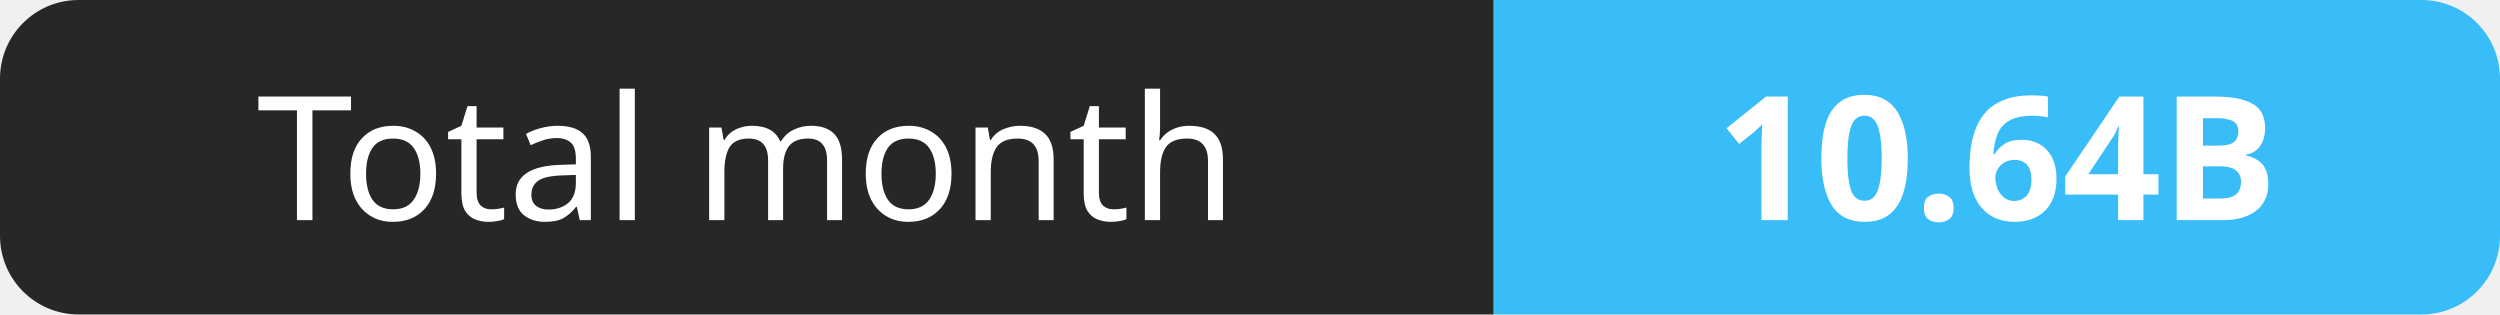
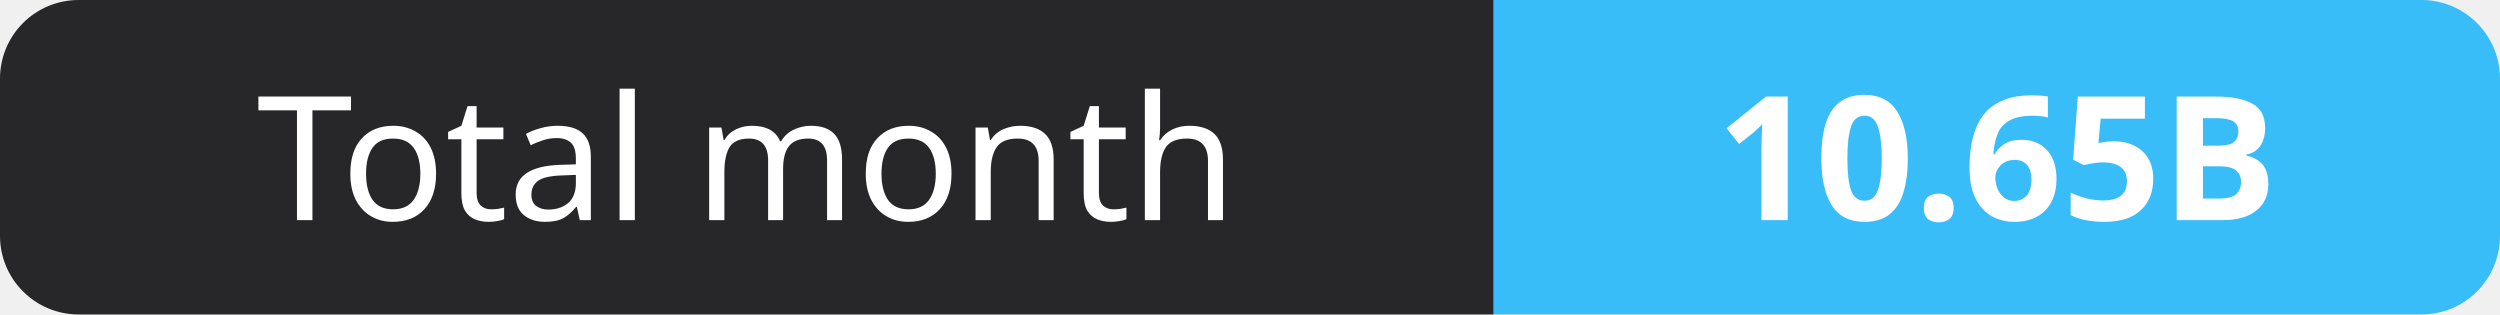
- <svg xmlns="http://www.w3.org/2000/svg" width="159" height="20" role="img" aria-label="Total month: 10.64B">
+ <svg xmlns="http://www.w3.org/2000/svg" width="159" height="20" role="img" aria-label="Total month: 10.65B">
  <clipPath id="r">
    <rect width="159" height="20" rx="5" fill="#fff" />
  </clipPath>
  <g clip-path="url(#r)">
    <rect width="95" height="20" fill="#27272a" />
    <rect x="95" width="64" height="20" fill="#38bdf8" />
  </g>
  <g fill="#fff" text-anchor="middle" font-family="Verdana,Geneva,sans-serif" font-size="11">
    <text x="47.5" y="14">Total month</text>
-     <text x="127.0" y="14" font-weight="700">10.64B</text>
+     <text x="127.0" y="14" font-weight="700">10.65B</text>
  </g>
</svg>
